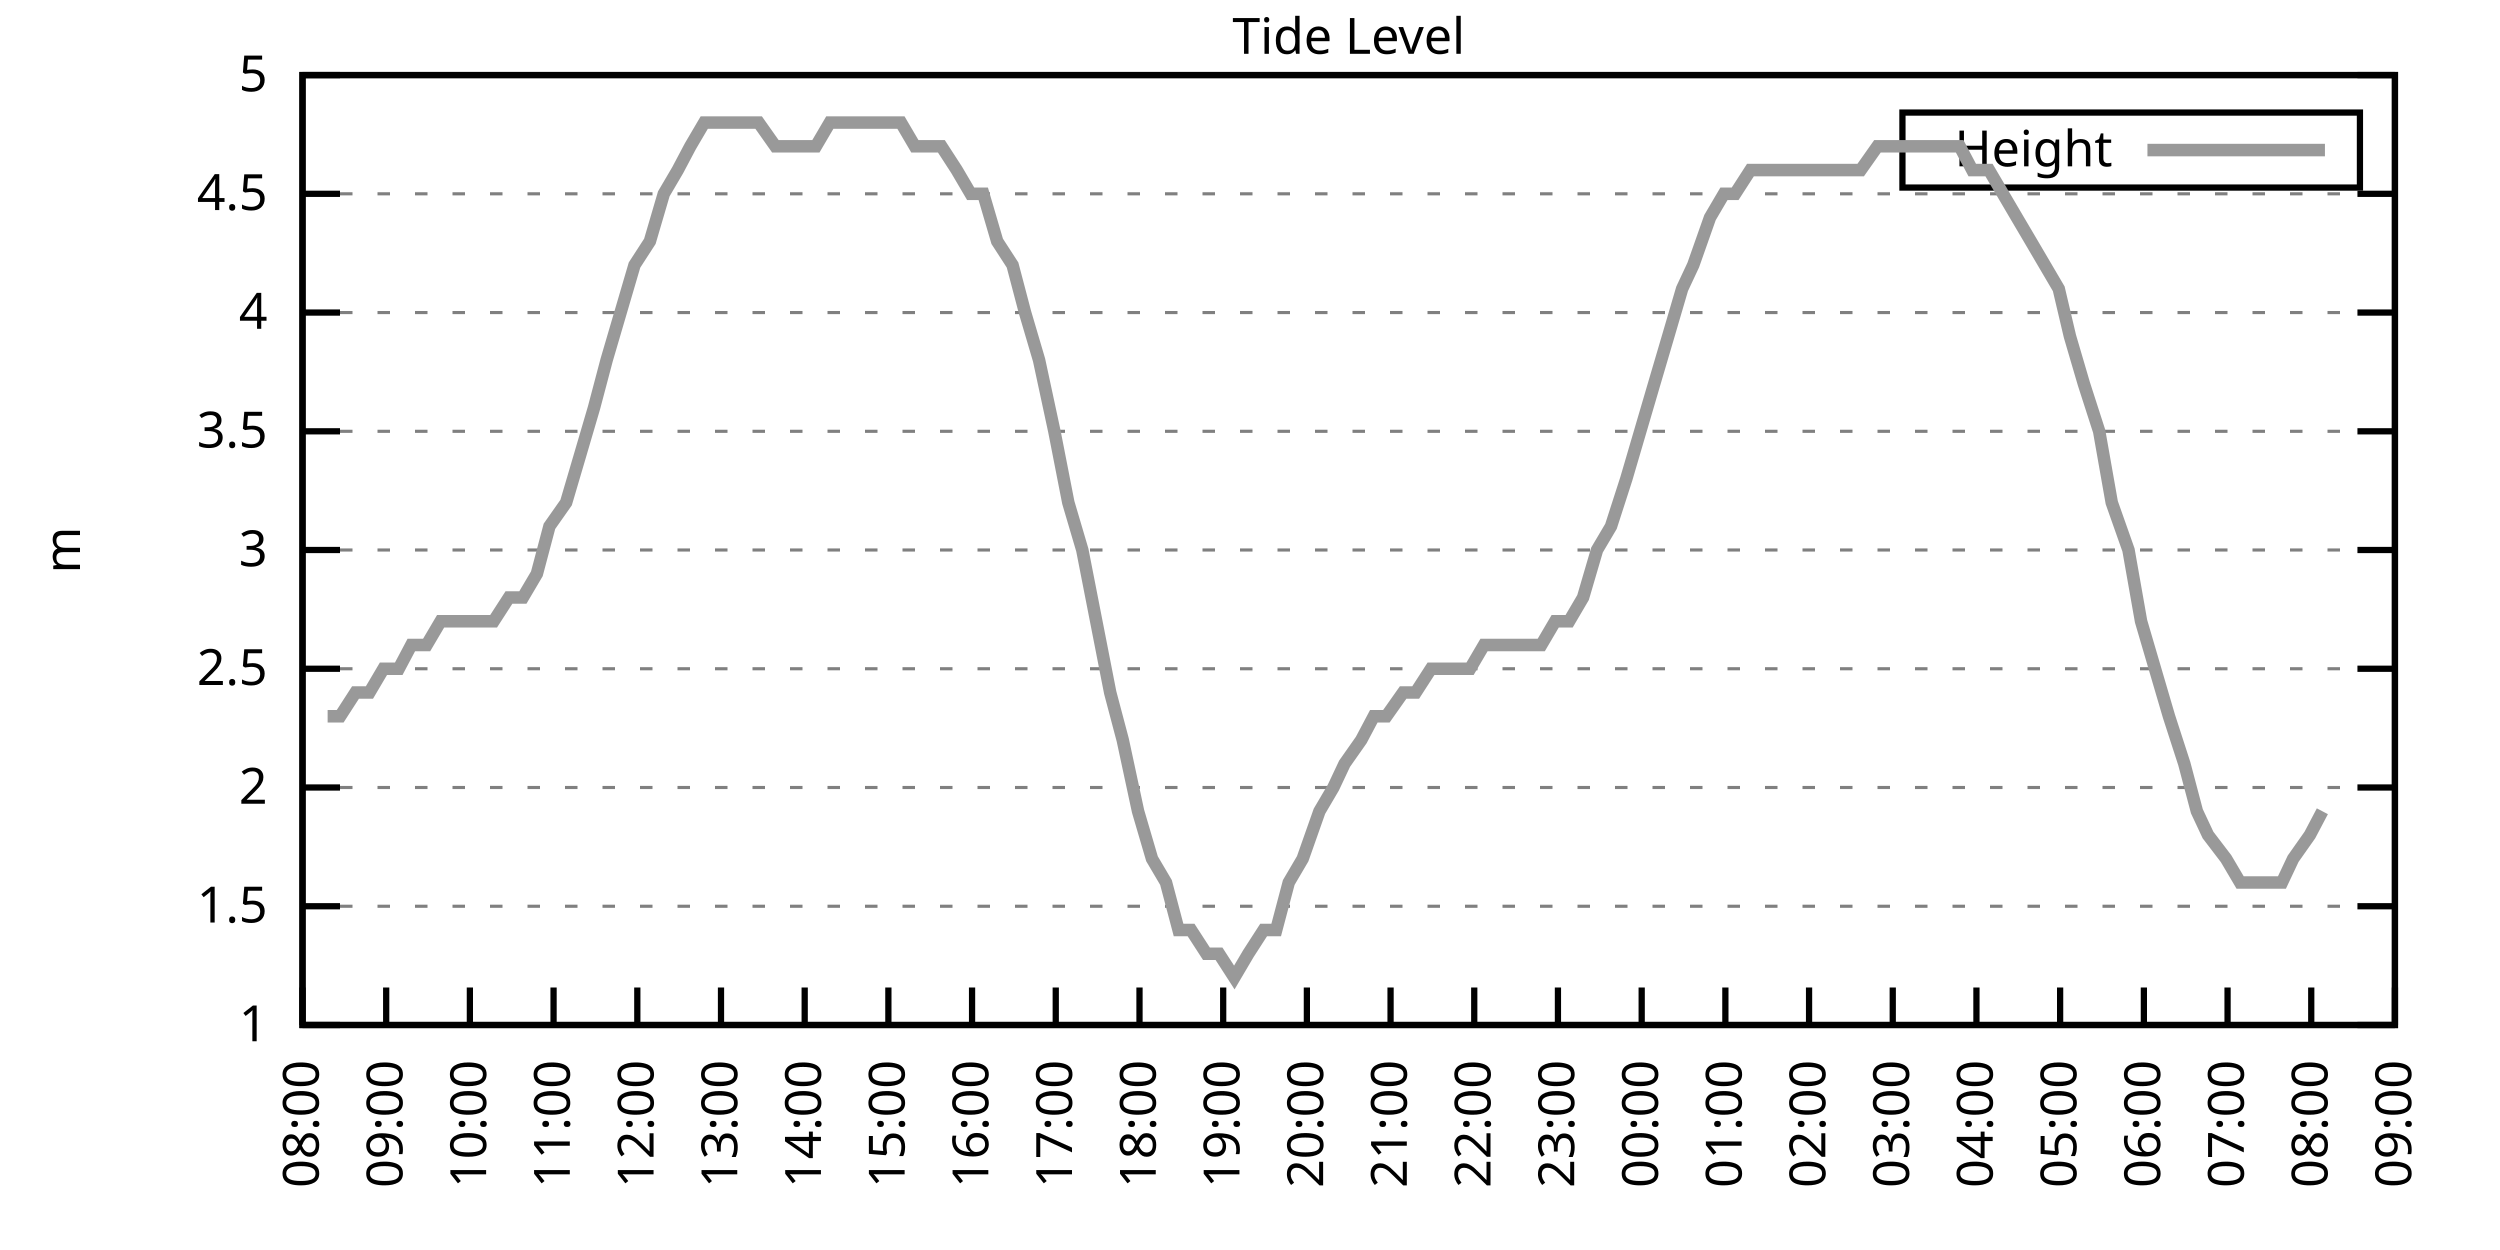
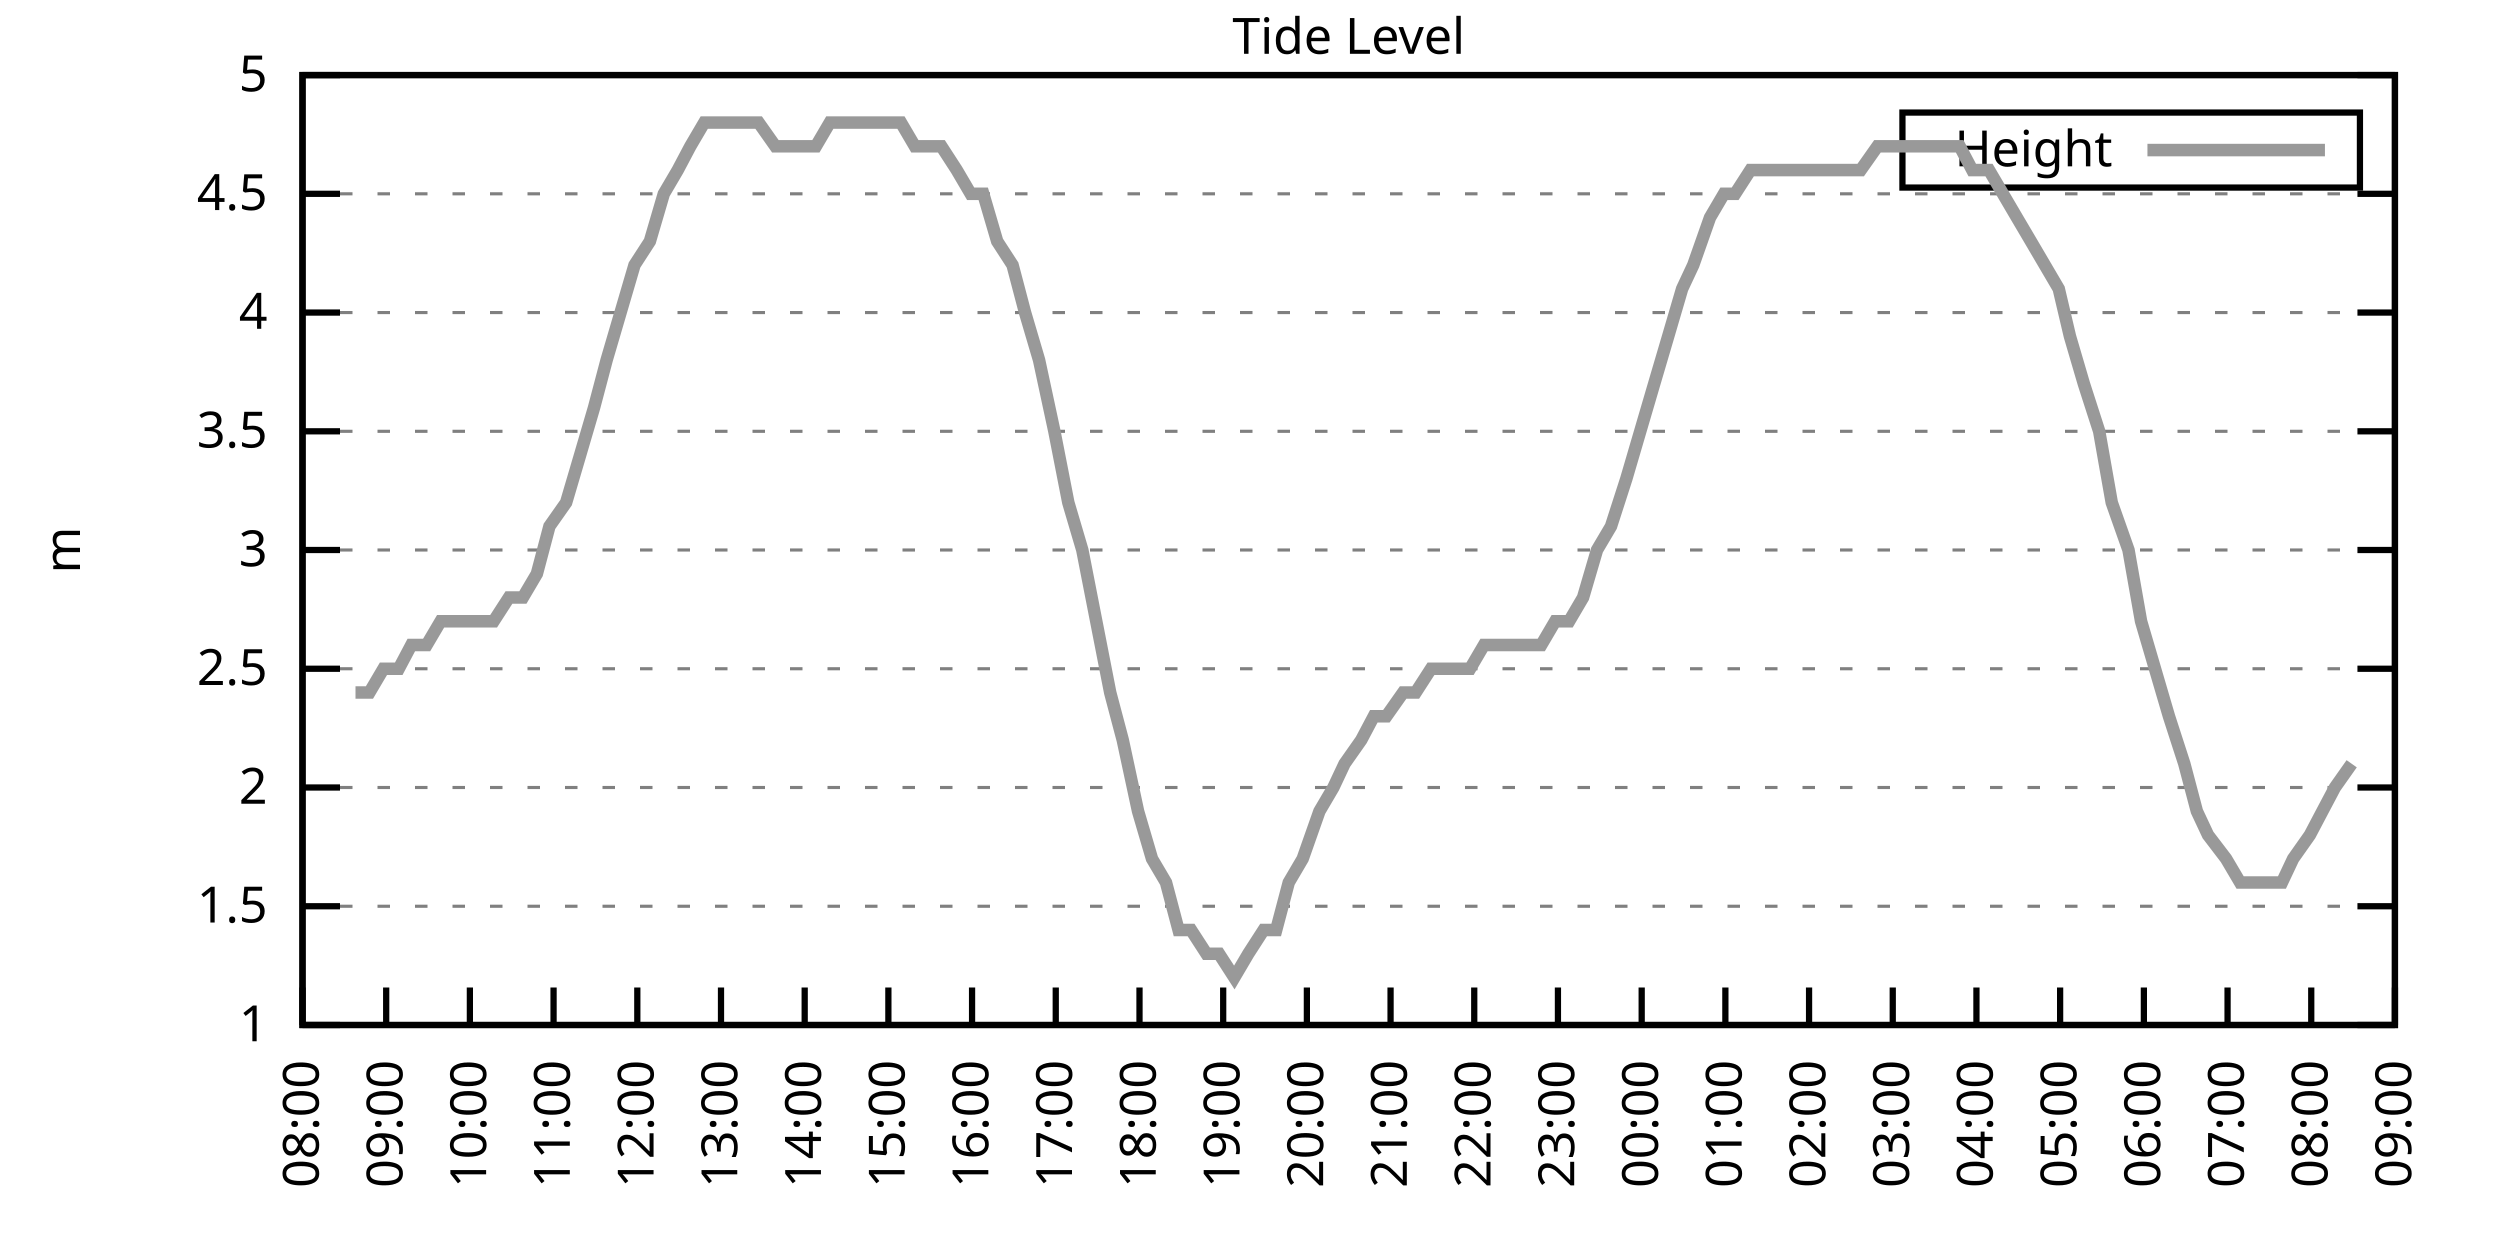
<svg xmlns="http://www.w3.org/2000/svg" xmlns:xlink="http://www.w3.org/1999/xlink" width="400" height="200" viewBox="0 0 400 200">
  <g id="gnuplot_canvas">
    <rect x="0" y="0" width="400" height="200" fill="none" />
    <defs>
      <circle id="gpDot" r="0.5" stroke-width="0.5" stroke="currentColor" />
      <path id="gpPt0" stroke-width="0.333" stroke="currentColor" d="M-1,0 h2 M0,-1 v2" />
      <path id="gpPt1" stroke-width="0.333" stroke="currentColor" d="M-1,-1 L1,1 M1,-1 L-1,1" />
      <path id="gpPt2" stroke-width="0.333" stroke="currentColor" d="M-1,0 L1,0 M0,-1 L0,1 M-1,-1 L1,1 M-1,1 L1,-1" />
      <rect id="gpPt3" stroke-width="0.333" stroke="currentColor" x="-1" y="-1" width="2" height="2" />
      <rect id="gpPt4" stroke-width="0.333" stroke="currentColor" fill="currentColor" x="-1" y="-1" width="2" height="2" />
      <circle id="gpPt5" stroke-width="0.333" stroke="currentColor" cx="0" cy="0" r="1" />
      <use xlink:href="#gpPt5" id="gpPt6" fill="currentColor" stroke="none" />
      <path id="gpPt7" stroke-width="0.333" stroke="currentColor" d="M0,-1.33 L-1.33,0.67 L1.33,0.67 z" />
      <use xlink:href="#gpPt7" id="gpPt8" fill="currentColor" stroke="none" />
      <use xlink:href="#gpPt7" id="gpPt9" stroke="currentColor" transform="rotate(180)" />
      <use xlink:href="#gpPt9" id="gpPt10" fill="currentColor" stroke="none" />
      <use xlink:href="#gpPt3" id="gpPt11" stroke="currentColor" transform="rotate(45)" />
      <use xlink:href="#gpPt11" id="gpPt12" fill="currentColor" stroke="none" />
      <path id="gpPt13" stroke-width="0.333" stroke="currentColor" d="M0,1.330 L1.265,0.411 L0.782,-1.067 L-0.782,-1.076 L-1.265,0.411 z" />
      <use xlink:href="#gpPt13" id="gpPt14" fill="currentColor" stroke="none" />
      <filter id="textbox" filterUnits="objectBoundingBox" x="0" y="0" height="1" width="1">
        <feFlood flood-color="white" flood-opacity="1" result="bgnd" />
        <feComposite in="SourceGraphic" in2="bgnd" operator="atop" />
      </filter>
      <filter id="greybox" filterUnits="objectBoundingBox" x="0" y="0" height="1" width="1">
        <feFlood flood-color="lightgrey" flood-opacity="1" result="grey" />
        <feComposite in="SourceGraphic" in2="grey" operator="atop" />
      </filter>
    </defs>
    <g fill="none" color="white" stroke="currentColor" stroke-width="1.00" stroke-linecap="butt" stroke-linejoin="miter">
</g>
    <g fill="none" color="black" stroke="currentColor" stroke-width="1.00" stroke-linecap="butt" stroke-linejoin="miter">
      <g stroke="none" shape-rendering="crispEdges">
        <polygon fill="rgb(255, 255, 255)" points="48.40,164.00 383.18,164.00 383.18,12.02 48.40,12.02 " />
      </g>
    </g>
    <g fill="none" color="black" stroke="currentColor" stroke-width="1.00" stroke-linecap="butt" stroke-linejoin="miter">
</g>
    <g fill="none" color="black" stroke="black" stroke-width="0.50" stroke-linecap="butt" stroke-linejoin="miter">
</g>
    <g fill="none" color="gray" stroke="currentColor" stroke-width="0.50" stroke-linecap="butt" stroke-linejoin="miter">
      <path stroke="gray" stroke-dasharray="2,4" class="gridline" d="M48.40,164.00 L383.19,164.00  " />
    </g>
    <g fill="none" color="gray" stroke="gray" stroke-width="1.00" stroke-linecap="butt" stroke-linejoin="miter">
</g>
    <g fill="none" color="black" stroke="currentColor" stroke-width="1.00" stroke-linecap="butt" stroke-linejoin="miter">
      <path stroke="black" d="M48.40,164.00 L54.40,164.00 M383.19,164.00 L377.19,164.00  " />
      <g transform="translate(42.80,166.60)" stroke="none" fill="black" font-family="Sans" font-size="8.00" text-anchor="end">
        <text>
          <tspan font-family="Sans"> 1</tspan>
        </text>
      </g>
    </g>
    <g fill="none" color="black" stroke="currentColor" stroke-width="1.00" stroke-linecap="butt" stroke-linejoin="miter">
</g>
    <g fill="none" color="black" stroke="black" stroke-width="0.50" stroke-linecap="butt" stroke-linejoin="miter">
</g>
    <g fill="none" color="gray" stroke="currentColor" stroke-width="0.50" stroke-linecap="butt" stroke-linejoin="miter">
      <path stroke="gray" stroke-dasharray="2,4" class="gridline" d="M48.40,145.00 L383.19,145.00  " />
    </g>
    <g fill="none" color="gray" stroke="gray" stroke-width="1.00" stroke-linecap="butt" stroke-linejoin="miter">
</g>
    <g fill="none" color="black" stroke="currentColor" stroke-width="1.00" stroke-linecap="butt" stroke-linejoin="miter">
      <path stroke="black" d="M48.40,145.00 L54.40,145.00 M383.19,145.00 L377.19,145.00  " />
      <g transform="translate(42.80,147.60)" stroke="none" fill="black" font-family="Sans" font-size="8.00" text-anchor="end">
        <text>
          <tspan font-family="Sans"> 1.5</tspan>
        </text>
      </g>
    </g>
    <g fill="none" color="black" stroke="currentColor" stroke-width="1.00" stroke-linecap="butt" stroke-linejoin="miter">
</g>
    <g fill="none" color="black" stroke="black" stroke-width="0.50" stroke-linecap="butt" stroke-linejoin="miter">
</g>
    <g fill="none" color="gray" stroke="currentColor" stroke-width="0.50" stroke-linecap="butt" stroke-linejoin="miter">
      <path stroke="gray" stroke-dasharray="2,4" class="gridline" d="M48.40,126.00 L383.19,126.00  " />
    </g>
    <g fill="none" color="gray" stroke="gray" stroke-width="1.00" stroke-linecap="butt" stroke-linejoin="miter">
</g>
    <g fill="none" color="black" stroke="currentColor" stroke-width="1.00" stroke-linecap="butt" stroke-linejoin="miter">
      <path stroke="black" d="M48.40,126.00 L54.40,126.00 M383.19,126.00 L377.19,126.00  " />
      <g transform="translate(42.80,128.60)" stroke="none" fill="black" font-family="Sans" font-size="8.00" text-anchor="end">
        <text>
          <tspan font-family="Sans"> 2</tspan>
        </text>
      </g>
    </g>
    <g fill="none" color="black" stroke="currentColor" stroke-width="1.00" stroke-linecap="butt" stroke-linejoin="miter">
</g>
    <g fill="none" color="black" stroke="black" stroke-width="0.50" stroke-linecap="butt" stroke-linejoin="miter">
</g>
    <g fill="none" color="gray" stroke="currentColor" stroke-width="0.50" stroke-linecap="butt" stroke-linejoin="miter">
      <path stroke="gray" stroke-dasharray="2,4" class="gridline" d="M48.40,107.00 L383.19,107.00  " />
    </g>
    <g fill="none" color="gray" stroke="gray" stroke-width="1.00" stroke-linecap="butt" stroke-linejoin="miter">
</g>
    <g fill="none" color="black" stroke="currentColor" stroke-width="1.00" stroke-linecap="butt" stroke-linejoin="miter">
      <path stroke="black" d="M48.40,107.00 L54.40,107.00 M383.19,107.00 L377.19,107.00  " />
      <g transform="translate(42.80,109.60)" stroke="none" fill="black" font-family="Sans" font-size="8.00" text-anchor="end">
        <text>
          <tspan font-family="Sans"> 2.5</tspan>
        </text>
      </g>
    </g>
    <g fill="none" color="black" stroke="currentColor" stroke-width="1.00" stroke-linecap="butt" stroke-linejoin="miter">
</g>
    <g fill="none" color="black" stroke="black" stroke-width="0.50" stroke-linecap="butt" stroke-linejoin="miter">
</g>
    <g fill="none" color="gray" stroke="currentColor" stroke-width="0.50" stroke-linecap="butt" stroke-linejoin="miter">
      <path stroke="gray" stroke-dasharray="2,4" class="gridline" d="M48.40,88.00 L383.19,88.00  " />
    </g>
    <g fill="none" color="gray" stroke="gray" stroke-width="1.00" stroke-linecap="butt" stroke-linejoin="miter">
</g>
    <g fill="none" color="black" stroke="currentColor" stroke-width="1.00" stroke-linecap="butt" stroke-linejoin="miter">
      <path stroke="black" d="M48.40,88.00 L54.40,88.00 M383.19,88.00 L377.19,88.00  " />
      <g transform="translate(42.80,90.60)" stroke="none" fill="black" font-family="Sans" font-size="8.00" text-anchor="end">
        <text>
          <tspan font-family="Sans"> 3</tspan>
        </text>
      </g>
    </g>
    <g fill="none" color="black" stroke="currentColor" stroke-width="1.00" stroke-linecap="butt" stroke-linejoin="miter">
</g>
    <g fill="none" color="black" stroke="black" stroke-width="0.50" stroke-linecap="butt" stroke-linejoin="miter">
</g>
    <g fill="none" color="gray" stroke="currentColor" stroke-width="0.50" stroke-linecap="butt" stroke-linejoin="miter">
      <path stroke="gray" stroke-dasharray="2,4" class="gridline" d="M48.40,69.01 L383.19,69.01  " />
    </g>
    <g fill="none" color="gray" stroke="gray" stroke-width="1.00" stroke-linecap="butt" stroke-linejoin="miter">
</g>
    <g fill="none" color="black" stroke="currentColor" stroke-width="1.00" stroke-linecap="butt" stroke-linejoin="miter">
      <path stroke="black" d="M48.40,69.01 L54.40,69.01 M383.19,69.01 L377.19,69.01  " />
      <g transform="translate(42.80,71.61)" stroke="none" fill="black" font-family="Sans" font-size="8.00" text-anchor="end">
        <text>
          <tspan font-family="Sans"> 3.5</tspan>
        </text>
      </g>
    </g>
    <g fill="none" color="black" stroke="currentColor" stroke-width="1.00" stroke-linecap="butt" stroke-linejoin="miter">
</g>
    <g fill="none" color="black" stroke="black" stroke-width="0.50" stroke-linecap="butt" stroke-linejoin="miter">
</g>
    <g fill="none" color="gray" stroke="currentColor" stroke-width="0.50" stroke-linecap="butt" stroke-linejoin="miter">
      <path stroke="gray" stroke-dasharray="2,4" class="gridline" d="M48.40,50.01 L383.19,50.01  " />
    </g>
    <g fill="none" color="gray" stroke="gray" stroke-width="1.00" stroke-linecap="butt" stroke-linejoin="miter">
</g>
    <g fill="none" color="black" stroke="currentColor" stroke-width="1.00" stroke-linecap="butt" stroke-linejoin="miter">
      <path stroke="black" d="M48.40,50.01 L54.40,50.01 M383.19,50.01 L377.19,50.01  " />
      <g transform="translate(42.80,52.61)" stroke="none" fill="black" font-family="Sans" font-size="8.00" text-anchor="end">
        <text>
          <tspan font-family="Sans"> 4</tspan>
        </text>
      </g>
    </g>
    <g fill="none" color="black" stroke="currentColor" stroke-width="1.00" stroke-linecap="butt" stroke-linejoin="miter">
</g>
    <g fill="none" color="black" stroke="black" stroke-width="0.50" stroke-linecap="butt" stroke-linejoin="miter">
</g>
    <g fill="none" color="gray" stroke="currentColor" stroke-width="0.50" stroke-linecap="butt" stroke-linejoin="miter">
      <path stroke="gray" stroke-dasharray="2,4" class="gridline" d="M48.40,31.01 L383.19,31.01  " />
    </g>
    <g fill="none" color="gray" stroke="gray" stroke-width="1.00" stroke-linecap="butt" stroke-linejoin="miter">
</g>
    <g fill="none" color="black" stroke="currentColor" stroke-width="1.00" stroke-linecap="butt" stroke-linejoin="miter">
      <path stroke="black" d="M48.40,31.01 L54.40,31.01 M383.19,31.01 L377.19,31.01  " />
      <g transform="translate(42.80,33.61)" stroke="none" fill="black" font-family="Sans" font-size="8.00" text-anchor="end">
        <text>
          <tspan font-family="Sans"> 4.5</tspan>
        </text>
      </g>
    </g>
    <g fill="none" color="black" stroke="currentColor" stroke-width="1.00" stroke-linecap="butt" stroke-linejoin="miter">
</g>
    <g fill="none" color="black" stroke="black" stroke-width="0.50" stroke-linecap="butt" stroke-linejoin="miter">
</g>
    <g fill="none" color="gray" stroke="currentColor" stroke-width="0.50" stroke-linecap="butt" stroke-linejoin="miter">
      <path stroke="gray" stroke-dasharray="2,4" class="gridline" d="M48.40,12.01 L383.19,12.01  " />
    </g>
    <g fill="none" color="gray" stroke="gray" stroke-width="1.00" stroke-linecap="butt" stroke-linejoin="miter">
</g>
    <g fill="none" color="black" stroke="currentColor" stroke-width="1.00" stroke-linecap="butt" stroke-linejoin="miter">
      <path stroke="black" d="M48.40,12.01 L54.40,12.01 M383.19,12.01 L377.19,12.01  " />
      <g transform="translate(42.80,14.61)" stroke="none" fill="black" font-family="Sans" font-size="8.00" text-anchor="end">
        <text>
          <tspan font-family="Sans"> 5</tspan>
        </text>
      </g>
    </g>
    <g fill="none" color="black" stroke="currentColor" stroke-width="1.00" stroke-linecap="butt" stroke-linejoin="miter">
      <path stroke="black" d="M48.40,164.00 L48.40,158.00  " />
      <g transform="translate(51.00,169.60) rotate(270.00)" stroke="none" fill="black" font-family="Sans" font-size="8.00" text-anchor="end">
        <text>
          <tspan font-family="Sans">08:00</tspan>
        </text>
      </g>
    </g>
    <g fill="none" color="black" stroke="currentColor" stroke-width="1.00" stroke-linecap="butt" stroke-linejoin="miter">
      <path stroke="black" d="M61.79,164.00 L61.79,158.00  " />
      <g transform="translate(64.39,169.60) rotate(270.00)" stroke="none" fill="black" font-family="Sans" font-size="8.00" text-anchor="end">
        <text>
          <tspan font-family="Sans">09:00</tspan>
        </text>
      </g>
    </g>
    <g fill="none" color="black" stroke="currentColor" stroke-width="1.00" stroke-linecap="butt" stroke-linejoin="miter">
      <path stroke="black" d="M75.18,164.00 L75.18,158.00  " />
      <g transform="translate(77.78,169.60) rotate(270.00)" stroke="none" fill="black" font-family="Sans" font-size="8.00" text-anchor="end">
        <text>
          <tspan font-family="Sans">10:00</tspan>
        </text>
      </g>
    </g>
    <g fill="none" color="black" stroke="currentColor" stroke-width="1.00" stroke-linecap="butt" stroke-linejoin="miter">
      <path stroke="black" d="M88.57,164.00 L88.57,158.00  " />
      <g transform="translate(91.17,169.60) rotate(270.00)" stroke="none" fill="black" font-family="Sans" font-size="8.00" text-anchor="end">
        <text>
          <tspan font-family="Sans">11:00</tspan>
        </text>
      </g>
    </g>
    <g fill="none" color="black" stroke="currentColor" stroke-width="1.00" stroke-linecap="butt" stroke-linejoin="miter">
      <path stroke="black" d="M101.97,164.00 L101.97,158.00  " />
      <g transform="translate(104.57,169.60) rotate(270.00)" stroke="none" fill="black" font-family="Sans" font-size="8.00" text-anchor="end">
        <text>
          <tspan font-family="Sans">12:00</tspan>
        </text>
      </g>
    </g>
    <g fill="none" color="black" stroke="currentColor" stroke-width="1.00" stroke-linecap="butt" stroke-linejoin="miter">
      <path stroke="black" d="M115.36,164.00 L115.36,158.00  " />
      <g transform="translate(117.96,169.60) rotate(270.00)" stroke="none" fill="black" font-family="Sans" font-size="8.00" text-anchor="end">
        <text>
          <tspan font-family="Sans">13:00</tspan>
        </text>
      </g>
    </g>
    <g fill="none" color="black" stroke="currentColor" stroke-width="1.00" stroke-linecap="butt" stroke-linejoin="miter">
      <path stroke="black" d="M128.75,164.00 L128.75,158.00  " />
      <g transform="translate(131.35,169.60) rotate(270.00)" stroke="none" fill="black" font-family="Sans" font-size="8.00" text-anchor="end">
        <text>
          <tspan font-family="Sans">14:00</tspan>
        </text>
      </g>
    </g>
    <g fill="none" color="black" stroke="currentColor" stroke-width="1.00" stroke-linecap="butt" stroke-linejoin="miter">
      <path stroke="black" d="M142.14,164.00 L142.14,158.00  " />
      <g transform="translate(144.74,169.60) rotate(270.00)" stroke="none" fill="black" font-family="Sans" font-size="8.00" text-anchor="end">
        <text>
          <tspan font-family="Sans">15:00</tspan>
        </text>
      </g>
    </g>
    <g fill="none" color="black" stroke="currentColor" stroke-width="1.00" stroke-linecap="butt" stroke-linejoin="miter">
      <path stroke="black" d="M155.53,164.00 L155.53,158.00  " />
      <g transform="translate(158.13,169.60) rotate(270.00)" stroke="none" fill="black" font-family="Sans" font-size="8.00" text-anchor="end">
        <text>
          <tspan font-family="Sans">16:00</tspan>
        </text>
      </g>
    </g>
    <g fill="none" color="black" stroke="currentColor" stroke-width="1.00" stroke-linecap="butt" stroke-linejoin="miter">
      <path stroke="black" d="M168.92,164.00 L168.92,158.00  " />
      <g transform="translate(171.52,169.60) rotate(270.00)" stroke="none" fill="black" font-family="Sans" font-size="8.00" text-anchor="end">
        <text>
          <tspan font-family="Sans">17:00</tspan>
        </text>
      </g>
    </g>
    <g fill="none" color="black" stroke="currentColor" stroke-width="1.00" stroke-linecap="butt" stroke-linejoin="miter">
      <path stroke="black" d="M182.32,164.00 L182.32,158.00  " />
      <g transform="translate(184.92,169.60) rotate(270.00)" stroke="none" fill="black" font-family="Sans" font-size="8.00" text-anchor="end">
        <text>
          <tspan font-family="Sans">18:00</tspan>
        </text>
      </g>
    </g>
    <g fill="none" color="black" stroke="currentColor" stroke-width="1.00" stroke-linecap="butt" stroke-linejoin="miter">
      <path stroke="black" d="M195.71,164.00 L195.71,158.00  " />
      <g transform="translate(198.31,169.60) rotate(270.00)" stroke="none" fill="black" font-family="Sans" font-size="8.00" text-anchor="end">
        <text>
          <tspan font-family="Sans">19:00</tspan>
        </text>
      </g>
    </g>
    <g fill="none" color="black" stroke="currentColor" stroke-width="1.00" stroke-linecap="butt" stroke-linejoin="miter">
      <path stroke="black" d="M209.10,164.00 L209.10,158.00  " />
      <g transform="translate(211.70,169.60) rotate(270.00)" stroke="none" fill="black" font-family="Sans" font-size="8.00" text-anchor="end">
        <text>
          <tspan font-family="Sans">20:00</tspan>
        </text>
      </g>
    </g>
    <g fill="none" color="black" stroke="currentColor" stroke-width="1.00" stroke-linecap="butt" stroke-linejoin="miter">
      <path stroke="black" d="M222.49,164.00 L222.49,158.00  " />
      <g transform="translate(225.09,169.60) rotate(270.00)" stroke="none" fill="black" font-family="Sans" font-size="8.00" text-anchor="end">
        <text>
          <tspan font-family="Sans">21:00</tspan>
        </text>
      </g>
    </g>
    <g fill="none" color="black" stroke="currentColor" stroke-width="1.00" stroke-linecap="butt" stroke-linejoin="miter">
      <path stroke="black" d="M235.88,164.00 L235.88,158.00  " />
      <g transform="translate(238.48,169.60) rotate(270.00)" stroke="none" fill="black" font-family="Sans" font-size="8.00" text-anchor="end">
        <text>
          <tspan font-family="Sans">22:00</tspan>
        </text>
      </g>
    </g>
    <g fill="none" color="black" stroke="currentColor" stroke-width="1.00" stroke-linecap="butt" stroke-linejoin="miter">
      <path stroke="black" d="M249.27,164.00 L249.27,158.00  " />
      <g transform="translate(251.87,169.60) rotate(270.00)" stroke="none" fill="black" font-family="Sans" font-size="8.00" text-anchor="end">
        <text>
          <tspan font-family="Sans">23:00</tspan>
        </text>
      </g>
    </g>
    <g fill="none" color="black" stroke="currentColor" stroke-width="1.00" stroke-linecap="butt" stroke-linejoin="miter">
      <path stroke="black" d="M262.67,164.00 L262.67,158.00  " />
      <g transform="translate(265.27,169.60) rotate(270.00)" stroke="none" fill="black" font-family="Sans" font-size="8.00" text-anchor="end">
        <text>
          <tspan font-family="Sans">00:00</tspan>
        </text>
      </g>
    </g>
    <g fill="none" color="black" stroke="currentColor" stroke-width="1.00" stroke-linecap="butt" stroke-linejoin="miter">
      <path stroke="black" d="M276.06,164.00 L276.06,158.00  " />
      <g transform="translate(278.66,169.60) rotate(270.00)" stroke="none" fill="black" font-family="Sans" font-size="8.00" text-anchor="end">
        <text>
          <tspan font-family="Sans">01:00</tspan>
        </text>
      </g>
    </g>
    <g fill="none" color="black" stroke="currentColor" stroke-width="1.00" stroke-linecap="butt" stroke-linejoin="miter">
      <path stroke="black" d="M289.45,164.00 L289.45,158.00  " />
      <g transform="translate(292.05,169.60) rotate(270.00)" stroke="none" fill="black" font-family="Sans" font-size="8.00" text-anchor="end">
        <text>
          <tspan font-family="Sans">02:00</tspan>
        </text>
      </g>
    </g>
    <g fill="none" color="black" stroke="currentColor" stroke-width="1.00" stroke-linecap="butt" stroke-linejoin="miter">
      <path stroke="black" d="M302.84,164.00 L302.84,158.00  " />
      <g transform="translate(305.44,169.60) rotate(270.00)" stroke="none" fill="black" font-family="Sans" font-size="8.00" text-anchor="end">
        <text>
          <tspan font-family="Sans">03:00</tspan>
        </text>
      </g>
    </g>
    <g fill="none" color="black" stroke="currentColor" stroke-width="1.00" stroke-linecap="butt" stroke-linejoin="miter">
      <path stroke="black" d="M316.23,164.00 L316.23,158.00  " />
      <g transform="translate(318.83,169.60) rotate(270.00)" stroke="none" fill="black" font-family="Sans" font-size="8.00" text-anchor="end">
        <text>
          <tspan font-family="Sans">04:00</tspan>
        </text>
      </g>
    </g>
    <g fill="none" color="black" stroke="currentColor" stroke-width="1.00" stroke-linecap="butt" stroke-linejoin="miter">
      <path stroke="black" d="M329.62,164.00 L329.62,158.00  " />
      <g transform="translate(332.22,169.60) rotate(270.00)" stroke="none" fill="black" font-family="Sans" font-size="8.00" text-anchor="end">
        <text>
          <tspan font-family="Sans">05:00</tspan>
        </text>
      </g>
    </g>
    <g fill="none" color="black" stroke="currentColor" stroke-width="1.00" stroke-linecap="butt" stroke-linejoin="miter">
      <path stroke="black" d="M343.02,164.00 L343.02,158.00  " />
      <g transform="translate(345.62,169.60) rotate(270.00)" stroke="none" fill="black" font-family="Sans" font-size="8.00" text-anchor="end">
        <text>
          <tspan font-family="Sans">06:00</tspan>
        </text>
      </g>
    </g>
    <g fill="none" color="black" stroke="currentColor" stroke-width="1.00" stroke-linecap="butt" stroke-linejoin="miter">
      <path stroke="black" d="M356.41,164.00 L356.41,158.00  " />
      <g transform="translate(359.01,169.60) rotate(270.00)" stroke="none" fill="black" font-family="Sans" font-size="8.00" text-anchor="end">
        <text>
          <tspan font-family="Sans">07:00</tspan>
        </text>
      </g>
    </g>
    <g fill="none" color="black" stroke="currentColor" stroke-width="1.00" stroke-linecap="butt" stroke-linejoin="miter">
      <path stroke="black" d="M369.80,164.00 L369.80,158.00  " />
      <g transform="translate(372.40,169.60) rotate(270.00)" stroke="none" fill="black" font-family="Sans" font-size="8.00" text-anchor="end">
        <text>
          <tspan font-family="Sans">08:00</tspan>
        </text>
      </g>
    </g>
    <g fill="none" color="black" stroke="currentColor" stroke-width="1.00" stroke-linecap="butt" stroke-linejoin="miter">
      <path stroke="black" d="M383.19,164.00 L383.19,158.00  " />
      <g transform="translate(385.79,169.60) rotate(270.00)" stroke="none" fill="black" font-family="Sans" font-size="8.00" text-anchor="end">
        <text>
          <tspan font-family="Sans">09:00</tspan>
        </text>
      </g>
    </g>
    <g fill="none" color="black" stroke="currentColor" stroke-width="1.00" stroke-linecap="butt" stroke-linejoin="miter">
</g>
    <g fill="none" color="black" stroke="currentColor" stroke-width="1.00" stroke-linecap="butt" stroke-linejoin="miter">
      <path stroke="black" d="M48.40,12.01 L48.40,164.00 L383.19,164.00 L383.19,12.01 L48.40,12.01 Z  " />
    </g>
    <g fill="none" color="black" stroke="currentColor" stroke-width="1.00" stroke-linecap="butt" stroke-linejoin="miter">
</g>
    <g fill="none" color="black" stroke="currentColor" stroke-width="1.00" stroke-linecap="butt" stroke-linejoin="miter">
      <path stroke="black" d="M304.39,30.01 L304.39,18.01 L377.59,18.01 L377.59,30.01 L304.39,30.01 Z  " />
    </g>
    <g id="Tide_level_plot_1">
      <g fill="none" color="white" stroke="black" stroke-width="2.00" stroke-linecap="butt" stroke-linejoin="miter">
</g>
      <g fill="none" color="black" stroke="currentColor" stroke-width="2.00" stroke-linecap="butt" stroke-linejoin="miter">
        <g transform="translate(337.99,26.61)" stroke="none" fill="black" font-family="Sans" font-size="8.00" text-anchor="end">
          <text>
            <tspan font-family="Sans">Height</tspan>
          </text>
        </g>
      </g>
      <g fill="none" color="black" stroke="currentColor" stroke-width="2.00" stroke-linecap="butt" stroke-linejoin="miter">
-         <path stroke="rgb(153, 153, 153)" d="M343.59,24.01 L371.99,24.01 M52.42,114.60 L54.43,114.60 L56.88,110.80 L59.11,110.80 L61.35,107.00 L63.80,107.00   L65.81,103.20 L68.26,103.20 L70.50,99.40 L72.73,99.40 L74.74,99.40 L76.97,99.40 L78.98,99.40 L81.43,95.60   L83.66,95.60 L85.90,91.80 L87.91,84.21 L90.58,80.41 L92.82,72.81 L95.05,65.21 L97.06,57.61 L99.29,50.01   L101.52,42.41 L103.98,38.61 L106.21,31.01 L108.44,27.21 L110.45,23.41 L112.68,19.61 L115.13,19.61 L117.37,19.61   L119.15,19.61 L121.38,19.61 L124.06,23.41 L126.29,23.41 L128.53,23.41 L130.54,23.41 L132.77,19.61 L135.00,19.61   L137.23,19.61 L139.46,19.61 L141.92,19.61 L144.15,19.61 L146.38,23.41 L148.61,23.41 L150.62,23.41 L153.08,27.21   L155.31,31.01 L157.32,31.01 L159.55,38.61 L162.01,42.41 L164.01,50.01 L166.25,57.61 L168.70,69.01 L170.93,80.41   L173.17,88.00 L175.40,99.40 L177.63,110.80 L179.64,118.40 L182.09,129.80 L184.32,137.40 L186.56,141.20 L188.57,148.80   L190.57,148.80 L193.03,152.60 L195.04,152.60 L197.49,156.40 L199.73,152.60 L202.18,148.80 L204.19,148.80 L206.20,141.20   L208.43,137.40 L211.11,129.80 L213.34,126.00 L215.13,122.20 L217.80,118.40 L219.81,114.60 L221.82,114.60 L224.50,110.80   L226.51,110.80 L228.96,107.00 L231.20,107.00 L233.20,107.00 L235.21,107.00 L237.44,103.20 L239.68,103.20 L241.91,103.20   L244.14,103.20 L246.60,103.20 L248.83,99.40 L251.06,99.40 L253.29,95.60 L255.52,88.00 L257.76,84.21 L260.21,76.61   L262.44,69.01 L264.67,61.41 L266.91,53.81 L269.14,46.21 L270.92,42.41 L273.60,34.81 L275.83,31.01 L277.62,31.01   L280.07,27.21 L282.53,27.21 L284.54,27.21 L286.99,27.21 L288.33,27.21 L290.79,27.21 L293.69,27.21 L295.92,27.21   L297.71,27.21 L300.39,23.41 L302.17,23.41 L304.63,23.41 L306.86,23.41 L309.31,23.41 L311.10,23.41 L313.55,23.41   L315.56,27.21 L318.24,27.21 L320.47,31.01 L322.70,34.81 L324.94,38.61 L327.17,42.41 L329.40,46.21 L331.19,53.81   L333.42,61.41 L335.87,69.01 L337.88,80.41 L340.56,88.00 L342.57,99.40 L344.80,107.00 L347.03,114.60 L349.49,122.20   L351.50,129.80 L353.28,133.60 L356.18,137.40 L358.42,141.20 L360.20,141.20 L362.66,141.20 L365.11,141.20 L366.90,137.40   L369.58,133.60 L371.58,129.80  " />
+         <path stroke="rgb(153, 153, 153)" d="M343.59,24.01 L371.99,24.01 M56.88,110.80 L59.11,110.80 L61.35,107.00 L63.80,107.00 L65.81,103.20 L68.26,103.20   L70.50,99.40 L72.73,99.40 L74.74,99.40 L76.97,99.40 L78.98,99.40 L81.43,95.60 L83.66,95.60 L85.90,91.80   L87.91,84.21 L90.58,80.41 L92.82,72.81 L95.05,65.21 L97.06,57.61 L99.29,50.01 L101.52,42.41 L103.98,38.61   L106.21,31.01 L108.44,27.21 L110.45,23.41 L112.68,19.61 L115.13,19.61 L117.37,19.61 L119.15,19.61 L121.38,19.61   L124.06,23.41 L126.29,23.41 L128.53,23.41 L130.54,23.41 L132.77,19.61 L135.00,19.61 L137.23,19.61 L139.46,19.61   L141.92,19.61 L144.15,19.61 L146.38,23.41 L148.61,23.41 L150.62,23.41 L153.08,27.21 L155.31,31.01 L157.32,31.01   L159.55,38.61 L162.01,42.41 L164.01,50.01 L166.25,57.61 L168.70,69.01 L170.93,80.41 L173.17,88.00 L175.40,99.40   L177.63,110.80 L179.64,118.40 L182.09,129.80 L184.32,137.40 L186.56,141.20 L188.57,148.80 L190.57,148.80 L193.03,152.60   L195.04,152.60 L197.49,156.40 L199.73,152.60 L202.18,148.80 L204.19,148.80 L206.20,141.20 L208.43,137.40 L211.11,129.80   L213.34,126.00 L215.13,122.20 L217.80,118.40 L219.81,114.60 L221.82,114.60 L224.50,110.80 L226.51,110.80 L228.96,107.00   L231.20,107.00 L233.20,107.00 L235.21,107.00 L237.44,103.20 L239.68,103.20 L241.91,103.20 L244.14,103.20 L246.60,103.20   L248.83,99.40 L251.06,99.40 L253.29,95.60 L255.52,88.00 L257.76,84.21 L260.21,76.61 L262.44,69.01 L264.67,61.41   L266.91,53.81 L269.14,46.21 L270.92,42.41 L273.60,34.81 L275.83,31.01 L277.62,31.01 L280.07,27.21 L282.53,27.21   L284.54,27.21 L286.99,27.21 L288.33,27.21 L290.79,27.21 L293.69,27.21 L295.92,27.21 L297.71,27.21 L300.39,23.41   L302.17,23.41 L304.63,23.41 L306.86,23.41 L309.31,23.41 L311.10,23.41 L313.55,23.41 L315.56,27.21 L318.24,27.21   L320.47,31.01 L322.70,34.81 L324.94,38.61 L327.17,42.41 L329.40,46.21 L331.19,53.81 L333.42,61.41 L335.87,69.01   L337.88,80.41 L340.56,88.00 L342.57,99.40 L344.80,107.00 L347.03,114.60 L349.49,122.20 L351.50,129.80 L353.28,133.60   L356.18,137.40 L358.42,141.20 L360.20,141.20 L362.66,141.20 L365.11,141.20 L366.90,137.40 L369.58,133.60 L371.58,129.80   L373.59,126.00 L376.27,122.20  " />
      </g>
    </g>
    <g fill="none" color="black" stroke="currentColor" stroke-width="2.00" stroke-linecap="butt" stroke-linejoin="miter">
</g>
    <g fill="none" color="black" stroke="black" stroke-width="1.00" stroke-linecap="butt" stroke-linejoin="miter">
</g>
    <g fill="none" color="black" stroke="currentColor" stroke-width="1.00" stroke-linecap="butt" stroke-linejoin="miter">
      <path stroke="black" d="M48.40,12.01 L48.40,164.00 L383.19,164.00 L383.19,12.01 L48.40,12.01 Z  " />
      <g transform="translate(12.80,88.01) rotate(270.00)" stroke="none" fill="black" font-family="Sans" font-size="8.00" text-anchor="middle">
        <text>
          <tspan font-family="Sans">m</tspan>
        </text>
      </g>
    </g>
    <g fill="none" color="black" stroke="currentColor" stroke-width="1.00" stroke-linecap="butt" stroke-linejoin="miter">
</g>
    <g fill="none" color="black" stroke="currentColor" stroke-width="1.00" stroke-linecap="butt" stroke-linejoin="miter">
      <g transform="translate(215.79,8.61)" stroke="none" fill="black" font-family="Sans" font-size="8.00" text-anchor="middle">
        <text>
          <tspan font-family="Sans">Tide Level</tspan>
        </text>
      </g>
    </g>
    <g fill="none" color="black" stroke="currentColor" stroke-width="1.00" stroke-linecap="butt" stroke-linejoin="miter">
</g>
  </g>
</svg>
